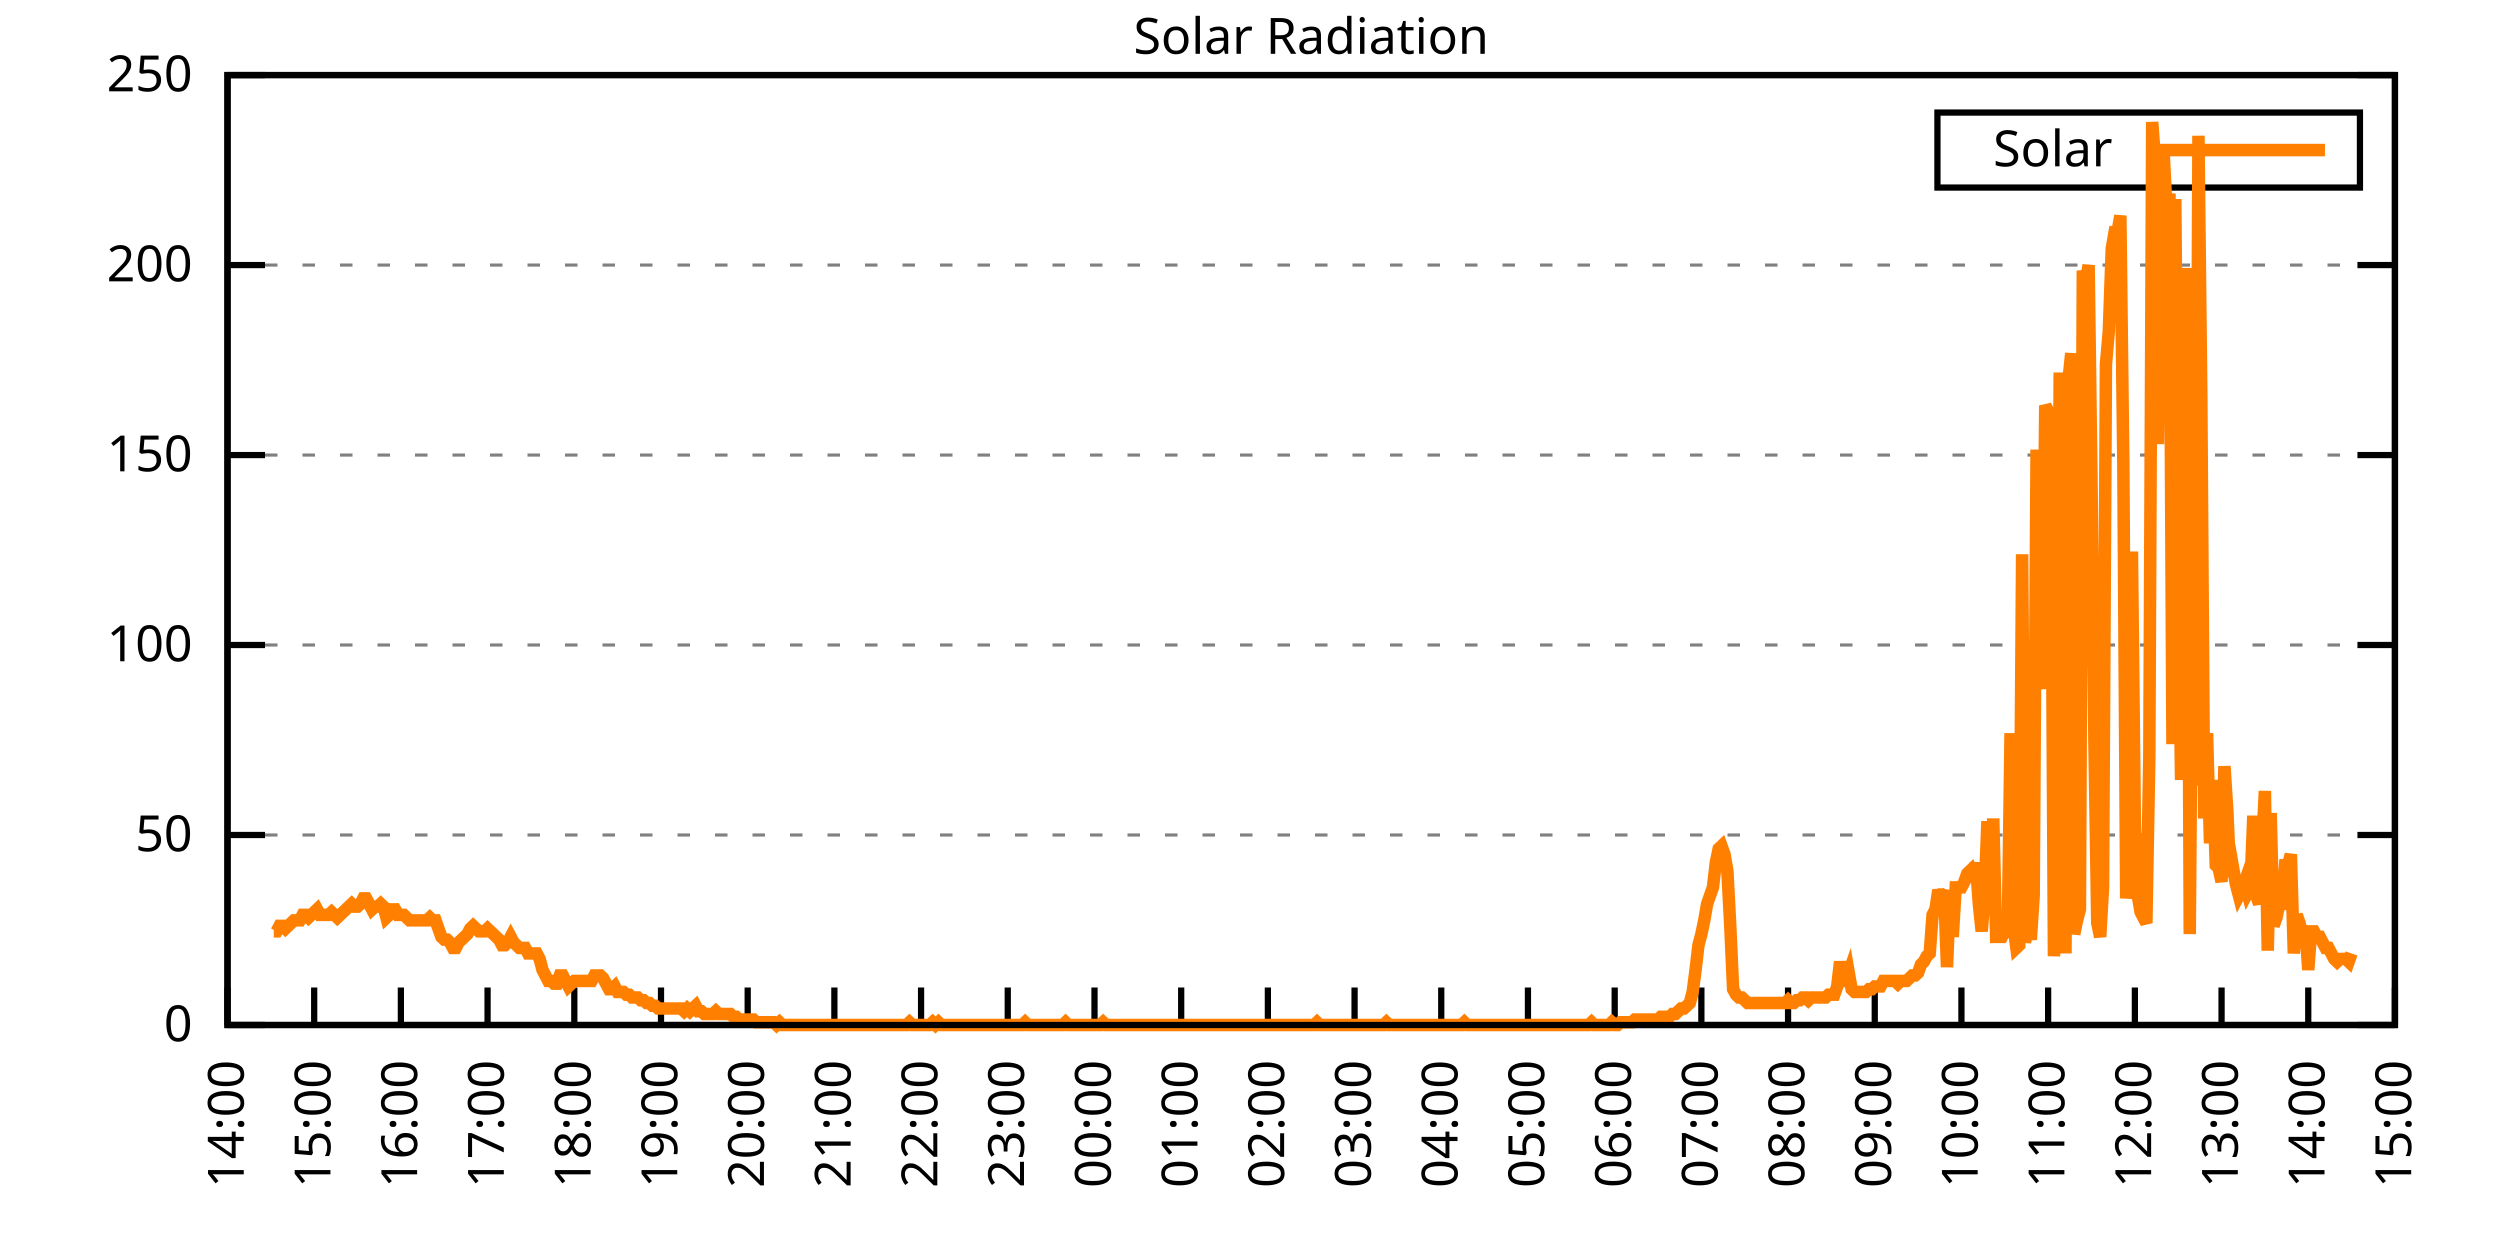
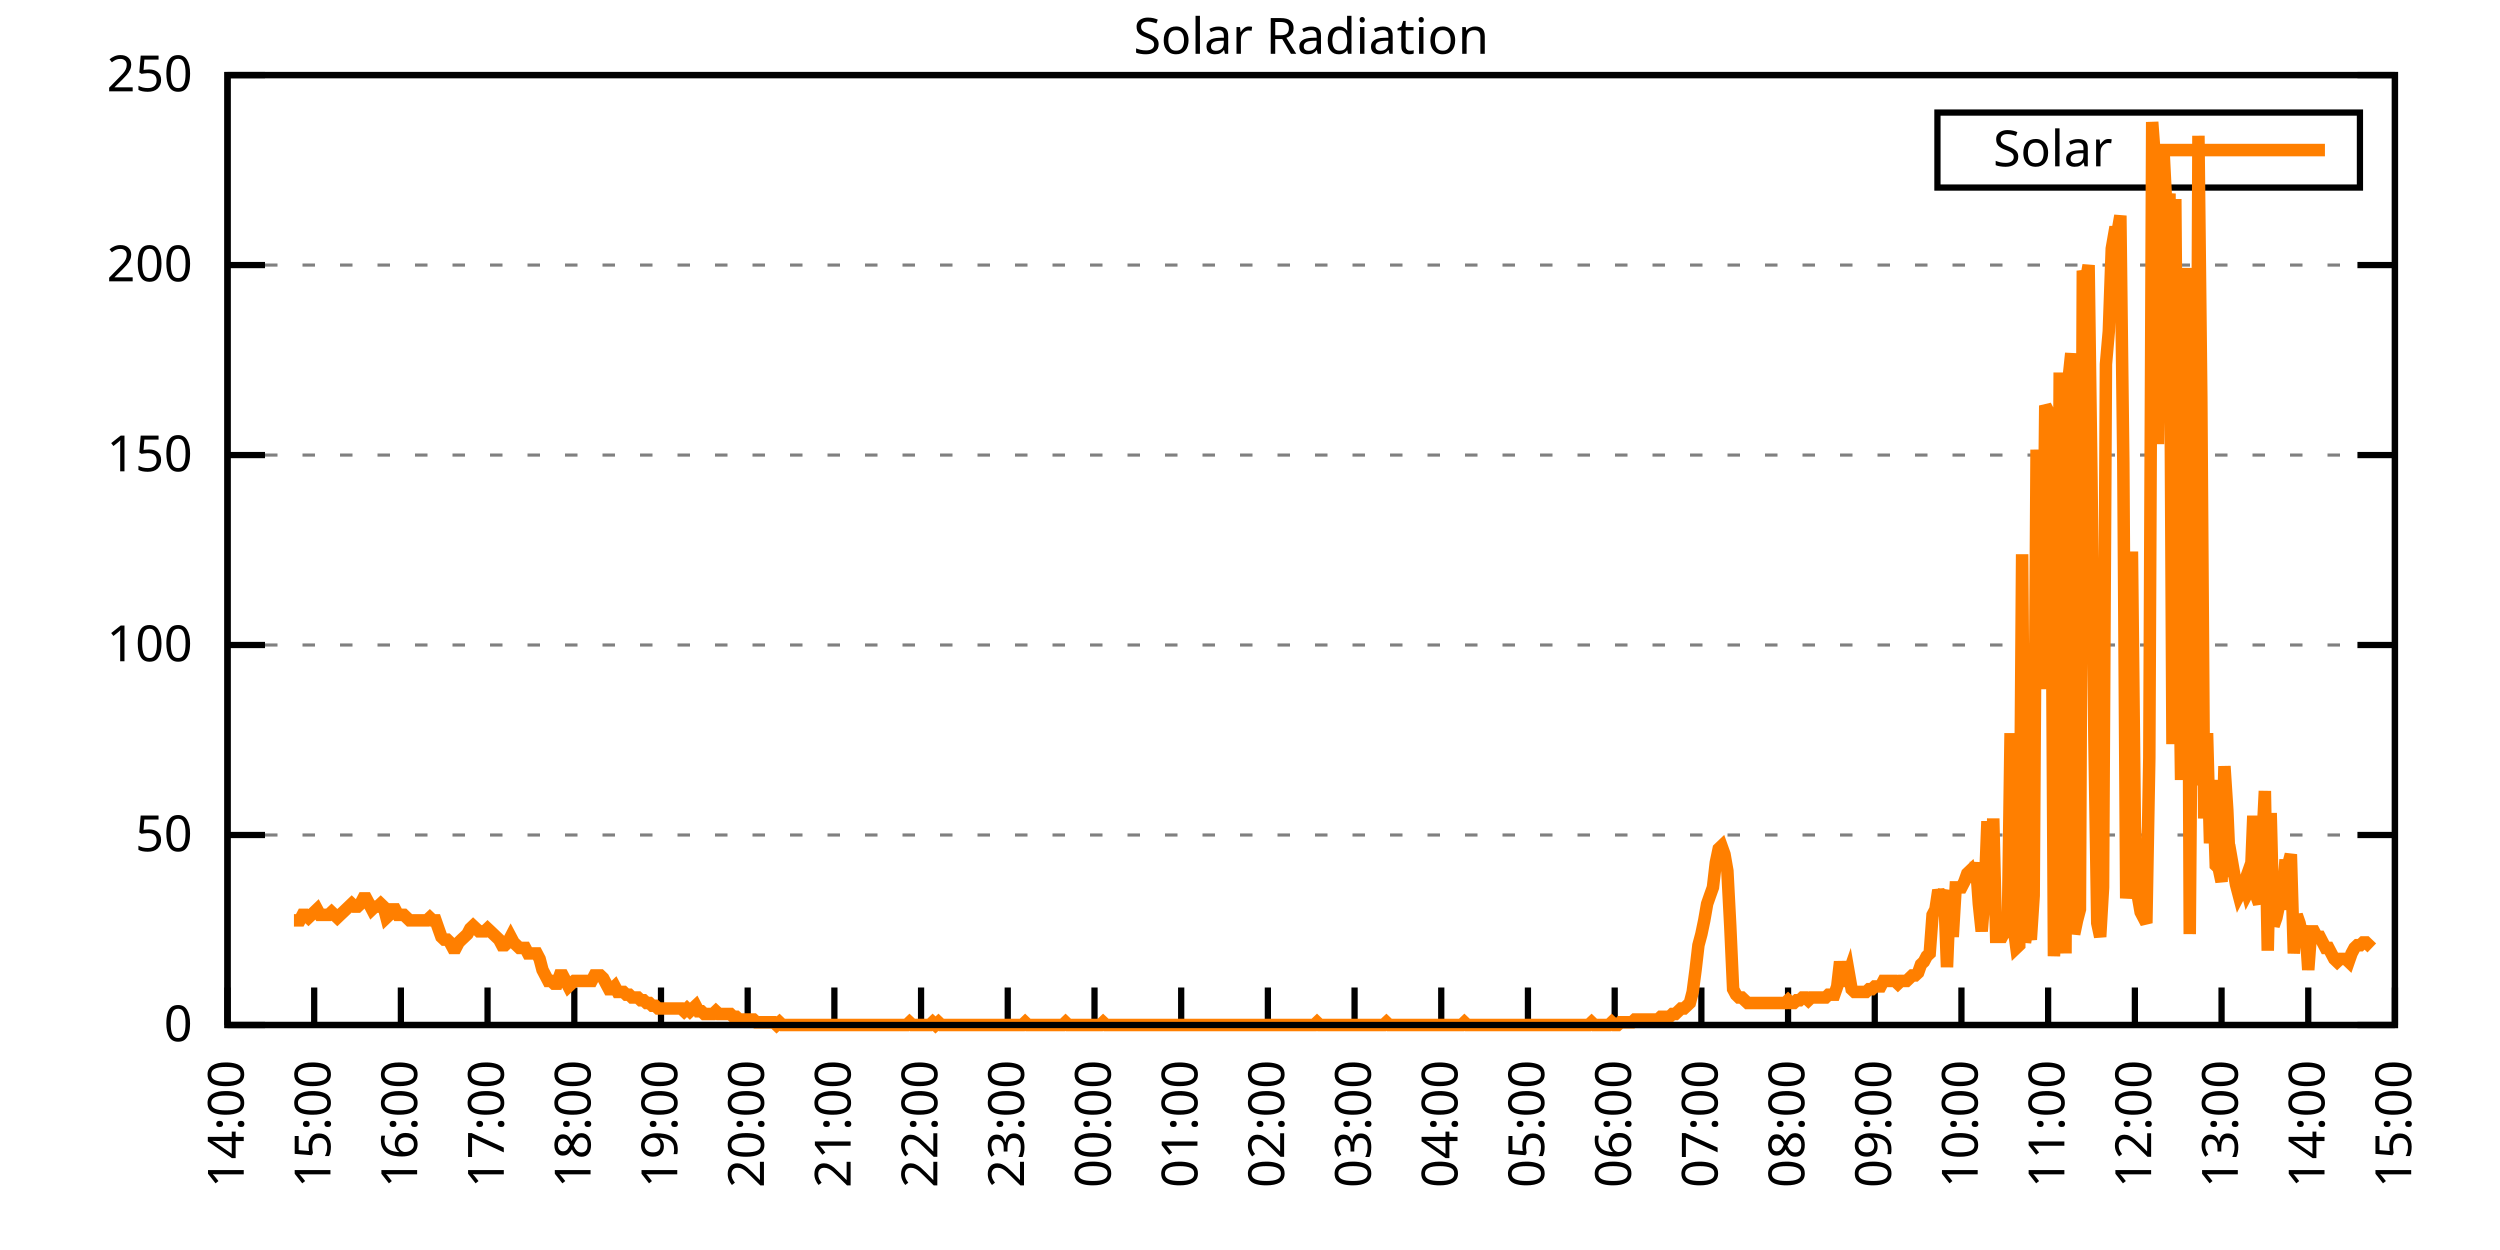
<svg xmlns="http://www.w3.org/2000/svg" xmlns:xlink="http://www.w3.org/1999/xlink" width="400" height="200" viewBox="0 0 400 200">
  <g id="gnuplot_canvas">
    <rect x="0" y="0" width="400" height="200" fill="none" />
    <defs>
      <circle id="gpDot" r="0.5" stroke-width="0.5" stroke="currentColor" />
      <path id="gpPt0" stroke-width="0.333" stroke="currentColor" d="M-1,0 h2 M0,-1 v2" />
      <path id="gpPt1" stroke-width="0.333" stroke="currentColor" d="M-1,-1 L1,1 M1,-1 L-1,1" />
      <path id="gpPt2" stroke-width="0.333" stroke="currentColor" d="M-1,0 L1,0 M0,-1 L0,1 M-1,-1 L1,1 M-1,1 L1,-1" />
      <rect id="gpPt3" stroke-width="0.333" stroke="currentColor" x="-1" y="-1" width="2" height="2" />
      <rect id="gpPt4" stroke-width="0.333" stroke="currentColor" fill="currentColor" x="-1" y="-1" width="2" height="2" />
      <circle id="gpPt5" stroke-width="0.333" stroke="currentColor" cx="0" cy="0" r="1" />
      <use xlink:href="#gpPt5" id="gpPt6" fill="currentColor" stroke="none" />
      <path id="gpPt7" stroke-width="0.333" stroke="currentColor" d="M0,-1.33 L-1.33,0.67 L1.33,0.67 z" />
      <use xlink:href="#gpPt7" id="gpPt8" fill="currentColor" stroke="none" />
      <use xlink:href="#gpPt7" id="gpPt9" stroke="currentColor" transform="rotate(180)" />
      <use xlink:href="#gpPt9" id="gpPt10" fill="currentColor" stroke="none" />
      <use xlink:href="#gpPt3" id="gpPt11" stroke="currentColor" transform="rotate(45)" />
      <use xlink:href="#gpPt11" id="gpPt12" fill="currentColor" stroke="none" />
      <path id="gpPt13" stroke-width="0.333" stroke="currentColor" d="M0,1.330 L1.265,0.411 L0.782,-1.067 L-0.782,-1.076 L-1.265,0.411 z" />
      <use xlink:href="#gpPt13" id="gpPt14" fill="currentColor" stroke="none" />
      <filter id="textbox" filterUnits="objectBoundingBox" x="0" y="0" height="1" width="1">
        <feFlood flood-color="white" flood-opacity="1" result="bgnd" />
        <feComposite in="SourceGraphic" in2="bgnd" operator="atop" />
      </filter>
      <filter id="greybox" filterUnits="objectBoundingBox" x="0" y="0" height="1" width="1">
        <feFlood flood-color="lightgrey" flood-opacity="1" result="grey" />
        <feComposite in="SourceGraphic" in2="grey" operator="atop" />
      </filter>
    </defs>
    <g fill="none" color="white" stroke="currentColor" stroke-width="1.00" stroke-linecap="butt" stroke-linejoin="miter">
</g>
    <g fill="none" color="black" stroke="currentColor" stroke-width="1.00" stroke-linecap="butt" stroke-linejoin="miter">
      <g stroke="none" shape-rendering="crispEdges">
        <polygon fill="rgb(255, 255, 255)" points="36.40,164.00 383.18,164.00 383.18,12.02 36.40,12.02 " />
      </g>
    </g>
    <g fill="none" color="black" stroke="currentColor" stroke-width="1.00" stroke-linecap="butt" stroke-linejoin="miter">
</g>
    <g fill="none" color="black" stroke="black" stroke-width="0.50" stroke-linecap="butt" stroke-linejoin="miter">
</g>
    <g fill="none" color="gray" stroke="currentColor" stroke-width="0.50" stroke-linecap="butt" stroke-linejoin="miter">
      <path stroke="gray" stroke-dasharray="2,4" class="gridline" d="M36.40,164.00 L383.19,164.00  " />
    </g>
    <g fill="none" color="gray" stroke="gray" stroke-width="1.00" stroke-linecap="butt" stroke-linejoin="miter">
</g>
    <g fill="none" color="black" stroke="currentColor" stroke-width="1.00" stroke-linecap="butt" stroke-linejoin="miter">
      <path stroke="black" d="M36.40,164.00 L42.40,164.00 M383.19,164.00 L377.19,164.00  " />
      <g transform="translate(30.80,166.60)" stroke="none" fill="black" font-family="Sans" font-size="8.00" text-anchor="end">
        <text>
          <tspan font-family="Sans"> 0</tspan>
        </text>
      </g>
    </g>
    <g fill="none" color="black" stroke="currentColor" stroke-width="1.00" stroke-linecap="butt" stroke-linejoin="miter">
</g>
    <g fill="none" color="black" stroke="black" stroke-width="0.50" stroke-linecap="butt" stroke-linejoin="miter">
</g>
    <g fill="none" color="gray" stroke="currentColor" stroke-width="0.50" stroke-linecap="butt" stroke-linejoin="miter">
      <path stroke="gray" stroke-dasharray="2,4" class="gridline" d="M36.40,133.60 L383.19,133.60  " />
    </g>
    <g fill="none" color="gray" stroke="gray" stroke-width="1.00" stroke-linecap="butt" stroke-linejoin="miter">
</g>
    <g fill="none" color="black" stroke="currentColor" stroke-width="1.00" stroke-linecap="butt" stroke-linejoin="miter">
      <path stroke="black" d="M36.40,133.60 L42.40,133.60 M383.19,133.60 L377.19,133.60  " />
      <g transform="translate(30.80,136.20)" stroke="none" fill="black" font-family="Sans" font-size="8.00" text-anchor="end">
        <text>
          <tspan font-family="Sans"> 50</tspan>
        </text>
      </g>
    </g>
    <g fill="none" color="black" stroke="currentColor" stroke-width="1.00" stroke-linecap="butt" stroke-linejoin="miter">
</g>
    <g fill="none" color="black" stroke="black" stroke-width="0.50" stroke-linecap="butt" stroke-linejoin="miter">
</g>
    <g fill="none" color="gray" stroke="currentColor" stroke-width="0.50" stroke-linecap="butt" stroke-linejoin="miter">
      <path stroke="gray" stroke-dasharray="2,4" class="gridline" d="M36.40,103.20 L383.19,103.20  " />
    </g>
    <g fill="none" color="gray" stroke="gray" stroke-width="1.00" stroke-linecap="butt" stroke-linejoin="miter">
</g>
    <g fill="none" color="black" stroke="currentColor" stroke-width="1.00" stroke-linecap="butt" stroke-linejoin="miter">
      <path stroke="black" d="M36.40,103.20 L42.40,103.20 M383.19,103.20 L377.19,103.20  " />
      <g transform="translate(30.80,105.80)" stroke="none" fill="black" font-family="Sans" font-size="8.00" text-anchor="end">
        <text>
          <tspan font-family="Sans"> 100</tspan>
        </text>
      </g>
    </g>
    <g fill="none" color="black" stroke="currentColor" stroke-width="1.00" stroke-linecap="butt" stroke-linejoin="miter">
</g>
    <g fill="none" color="black" stroke="black" stroke-width="0.50" stroke-linecap="butt" stroke-linejoin="miter">
</g>
    <g fill="none" color="gray" stroke="currentColor" stroke-width="0.50" stroke-linecap="butt" stroke-linejoin="miter">
      <path stroke="gray" stroke-dasharray="2,4" class="gridline" d="M36.40,72.81 L383.19,72.81  " />
    </g>
    <g fill="none" color="gray" stroke="gray" stroke-width="1.00" stroke-linecap="butt" stroke-linejoin="miter">
</g>
    <g fill="none" color="black" stroke="currentColor" stroke-width="1.00" stroke-linecap="butt" stroke-linejoin="miter">
      <path stroke="black" d="M36.40,72.81 L42.40,72.81 M383.19,72.81 L377.19,72.81  " />
      <g transform="translate(30.80,75.41)" stroke="none" fill="black" font-family="Sans" font-size="8.00" text-anchor="end">
        <text>
          <tspan font-family="Sans"> 150</tspan>
        </text>
      </g>
    </g>
    <g fill="none" color="black" stroke="currentColor" stroke-width="1.00" stroke-linecap="butt" stroke-linejoin="miter">
</g>
    <g fill="none" color="black" stroke="black" stroke-width="0.50" stroke-linecap="butt" stroke-linejoin="miter">
</g>
    <g fill="none" color="gray" stroke="currentColor" stroke-width="0.50" stroke-linecap="butt" stroke-linejoin="miter">
      <path stroke="gray" stroke-dasharray="2,4" class="gridline" d="M36.40,42.41 L383.19,42.41  " />
    </g>
    <g fill="none" color="gray" stroke="gray" stroke-width="1.00" stroke-linecap="butt" stroke-linejoin="miter">
</g>
    <g fill="none" color="black" stroke="currentColor" stroke-width="1.00" stroke-linecap="butt" stroke-linejoin="miter">
      <path stroke="black" d="M36.40,42.41 L42.40,42.41 M383.19,42.41 L377.19,42.41  " />
      <g transform="translate(30.80,45.01)" stroke="none" fill="black" font-family="Sans" font-size="8.00" text-anchor="end">
        <text>
          <tspan font-family="Sans"> 200</tspan>
        </text>
      </g>
    </g>
    <g fill="none" color="black" stroke="currentColor" stroke-width="1.00" stroke-linecap="butt" stroke-linejoin="miter">
</g>
    <g fill="none" color="black" stroke="black" stroke-width="0.50" stroke-linecap="butt" stroke-linejoin="miter">
</g>
    <g fill="none" color="gray" stroke="currentColor" stroke-width="0.50" stroke-linecap="butt" stroke-linejoin="miter">
      <path stroke="gray" stroke-dasharray="2,4" class="gridline" d="M36.40,12.01 L383.19,12.01  " />
    </g>
    <g fill="none" color="gray" stroke="gray" stroke-width="1.00" stroke-linecap="butt" stroke-linejoin="miter">
</g>
    <g fill="none" color="black" stroke="currentColor" stroke-width="1.00" stroke-linecap="butt" stroke-linejoin="miter">
      <path stroke="black" d="M36.40,12.01 L42.40,12.01 M383.19,12.01 L377.19,12.01  " />
      <g transform="translate(30.80,14.61)" stroke="none" fill="black" font-family="Sans" font-size="8.00" text-anchor="end">
        <text>
          <tspan font-family="Sans"> 250</tspan>
        </text>
      </g>
    </g>
    <g fill="none" color="black" stroke="currentColor" stroke-width="1.00" stroke-linecap="butt" stroke-linejoin="miter">
      <path stroke="black" d="M36.40,164.00 L36.40,158.00  " />
      <g transform="translate(39.00,169.60) rotate(270.00)" stroke="none" fill="black" font-family="Sans" font-size="8.00" text-anchor="end">
        <text>
          <tspan font-family="Sans">14:00</tspan>
        </text>
      </g>
    </g>
    <g fill="none" color="black" stroke="currentColor" stroke-width="1.00" stroke-linecap="butt" stroke-linejoin="miter">
      <path stroke="black" d="M50.27,164.00 L50.27,158.00  " />
      <g transform="translate(52.87,169.60) rotate(270.00)" stroke="none" fill="black" font-family="Sans" font-size="8.00" text-anchor="end">
        <text>
          <tspan font-family="Sans">15:00</tspan>
        </text>
      </g>
    </g>
    <g fill="none" color="black" stroke="currentColor" stroke-width="1.00" stroke-linecap="butt" stroke-linejoin="miter">
      <path stroke="black" d="M64.14,164.00 L64.14,158.00  " />
      <g transform="translate(66.74,169.60) rotate(270.00)" stroke="none" fill="black" font-family="Sans" font-size="8.00" text-anchor="end">
        <text>
          <tspan font-family="Sans">16:00</tspan>
        </text>
      </g>
    </g>
    <g fill="none" color="black" stroke="currentColor" stroke-width="1.00" stroke-linecap="butt" stroke-linejoin="miter">
      <path stroke="black" d="M78.01,164.00 L78.01,158.00  " />
      <g transform="translate(80.61,169.60) rotate(270.00)" stroke="none" fill="black" font-family="Sans" font-size="8.00" text-anchor="end">
        <text>
          <tspan font-family="Sans">17:00</tspan>
        </text>
      </g>
    </g>
    <g fill="none" color="black" stroke="currentColor" stroke-width="1.00" stroke-linecap="butt" stroke-linejoin="miter">
      <path stroke="black" d="M91.89,164.00 L91.89,158.00  " />
      <g transform="translate(94.49,169.60) rotate(270.00)" stroke="none" fill="black" font-family="Sans" font-size="8.00" text-anchor="end">
        <text>
          <tspan font-family="Sans">18:00</tspan>
        </text>
      </g>
    </g>
    <g fill="none" color="black" stroke="currentColor" stroke-width="1.00" stroke-linecap="butt" stroke-linejoin="miter">
      <path stroke="black" d="M105.76,164.00 L105.76,158.00  " />
      <g transform="translate(108.36,169.60) rotate(270.00)" stroke="none" fill="black" font-family="Sans" font-size="8.00" text-anchor="end">
        <text>
          <tspan font-family="Sans">19:00</tspan>
        </text>
      </g>
    </g>
    <g fill="none" color="black" stroke="currentColor" stroke-width="1.00" stroke-linecap="butt" stroke-linejoin="miter">
      <path stroke="black" d="M119.63,164.00 L119.63,158.00  " />
      <g transform="translate(122.23,169.60) rotate(270.00)" stroke="none" fill="black" font-family="Sans" font-size="8.00" text-anchor="end">
        <text>
          <tspan font-family="Sans">20:00</tspan>
        </text>
      </g>
    </g>
    <g fill="none" color="black" stroke="currentColor" stroke-width="1.00" stroke-linecap="butt" stroke-linejoin="miter">
      <path stroke="black" d="M133.50,164.00 L133.50,158.00  " />
      <g transform="translate(136.10,169.60) rotate(270.00)" stroke="none" fill="black" font-family="Sans" font-size="8.00" text-anchor="end">
        <text>
          <tspan font-family="Sans">21:00</tspan>
        </text>
      </g>
    </g>
    <g fill="none" color="black" stroke="currentColor" stroke-width="1.00" stroke-linecap="butt" stroke-linejoin="miter">
      <path stroke="black" d="M147.37,164.00 L147.37,158.00  " />
      <g transform="translate(149.97,169.60) rotate(270.00)" stroke="none" fill="black" font-family="Sans" font-size="8.00" text-anchor="end">
        <text>
          <tspan font-family="Sans">22:00</tspan>
        </text>
      </g>
    </g>
    <g fill="none" color="black" stroke="currentColor" stroke-width="1.00" stroke-linecap="butt" stroke-linejoin="miter">
      <path stroke="black" d="M161.24,164.00 L161.24,158.00  " />
      <g transform="translate(163.84,169.60) rotate(270.00)" stroke="none" fill="black" font-family="Sans" font-size="8.00" text-anchor="end">
        <text>
          <tspan font-family="Sans">23:00</tspan>
        </text>
      </g>
    </g>
    <g fill="none" color="black" stroke="currentColor" stroke-width="1.00" stroke-linecap="butt" stroke-linejoin="miter">
      <path stroke="black" d="M175.12,164.00 L175.12,158.00  " />
      <g transform="translate(177.72,169.60) rotate(270.00)" stroke="none" fill="black" font-family="Sans" font-size="8.00" text-anchor="end">
        <text>
          <tspan font-family="Sans">00:00</tspan>
        </text>
      </g>
    </g>
    <g fill="none" color="black" stroke="currentColor" stroke-width="1.00" stroke-linecap="butt" stroke-linejoin="miter">
      <path stroke="black" d="M188.99,164.00 L188.99,158.00  " />
      <g transform="translate(191.59,169.60) rotate(270.00)" stroke="none" fill="black" font-family="Sans" font-size="8.00" text-anchor="end">
        <text>
          <tspan font-family="Sans">01:00</tspan>
        </text>
      </g>
    </g>
    <g fill="none" color="black" stroke="currentColor" stroke-width="1.00" stroke-linecap="butt" stroke-linejoin="miter">
      <path stroke="black" d="M202.86,164.00 L202.86,158.00  " />
      <g transform="translate(205.46,169.60) rotate(270.00)" stroke="none" fill="black" font-family="Sans" font-size="8.00" text-anchor="end">
        <text>
          <tspan font-family="Sans">02:00</tspan>
        </text>
      </g>
    </g>
    <g fill="none" color="black" stroke="currentColor" stroke-width="1.00" stroke-linecap="butt" stroke-linejoin="miter">
      <path stroke="black" d="M216.73,164.00 L216.73,158.00  " />
      <g transform="translate(219.33,169.60) rotate(270.00)" stroke="none" fill="black" font-family="Sans" font-size="8.00" text-anchor="end">
        <text>
          <tspan font-family="Sans">03:00</tspan>
        </text>
      </g>
    </g>
    <g fill="none" color="black" stroke="currentColor" stroke-width="1.00" stroke-linecap="butt" stroke-linejoin="miter">
      <path stroke="black" d="M230.60,164.00 L230.60,158.00  " />
      <g transform="translate(233.20,169.60) rotate(270.00)" stroke="none" fill="black" font-family="Sans" font-size="8.00" text-anchor="end">
        <text>
          <tspan font-family="Sans">04:00</tspan>
        </text>
      </g>
    </g>
    <g fill="none" color="black" stroke="currentColor" stroke-width="1.00" stroke-linecap="butt" stroke-linejoin="miter">
      <path stroke="black" d="M244.47,164.00 L244.47,158.00  " />
      <g transform="translate(247.07,169.60) rotate(270.00)" stroke="none" fill="black" font-family="Sans" font-size="8.00" text-anchor="end">
        <text>
          <tspan font-family="Sans">05:00</tspan>
        </text>
      </g>
    </g>
    <g fill="none" color="black" stroke="currentColor" stroke-width="1.00" stroke-linecap="butt" stroke-linejoin="miter">
      <path stroke="black" d="M258.35,164.00 L258.35,158.00  " />
      <g transform="translate(260.95,169.60) rotate(270.00)" stroke="none" fill="black" font-family="Sans" font-size="8.00" text-anchor="end">
        <text>
          <tspan font-family="Sans">06:00</tspan>
        </text>
      </g>
    </g>
    <g fill="none" color="black" stroke="currentColor" stroke-width="1.00" stroke-linecap="butt" stroke-linejoin="miter">
      <path stroke="black" d="M272.22,164.00 L272.22,158.00  " />
      <g transform="translate(274.82,169.60) rotate(270.00)" stroke="none" fill="black" font-family="Sans" font-size="8.00" text-anchor="end">
        <text>
          <tspan font-family="Sans">07:00</tspan>
        </text>
      </g>
    </g>
    <g fill="none" color="black" stroke="currentColor" stroke-width="1.00" stroke-linecap="butt" stroke-linejoin="miter">
      <path stroke="black" d="M286.09,164.00 L286.09,158.00  " />
      <g transform="translate(288.69,169.60) rotate(270.00)" stroke="none" fill="black" font-family="Sans" font-size="8.00" text-anchor="end">
        <text>
          <tspan font-family="Sans">08:00</tspan>
        </text>
      </g>
    </g>
    <g fill="none" color="black" stroke="currentColor" stroke-width="1.00" stroke-linecap="butt" stroke-linejoin="miter">
      <path stroke="black" d="M299.96,164.00 L299.96,158.00  " />
      <g transform="translate(302.56,169.60) rotate(270.00)" stroke="none" fill="black" font-family="Sans" font-size="8.00" text-anchor="end">
        <text>
          <tspan font-family="Sans">09:00</tspan>
        </text>
      </g>
    </g>
    <g fill="none" color="black" stroke="currentColor" stroke-width="1.00" stroke-linecap="butt" stroke-linejoin="miter">
      <path stroke="black" d="M313.83,164.00 L313.83,158.00  " />
      <g transform="translate(316.43,169.60) rotate(270.00)" stroke="none" fill="black" font-family="Sans" font-size="8.00" text-anchor="end">
        <text>
          <tspan font-family="Sans">10:00</tspan>
        </text>
      </g>
    </g>
    <g fill="none" color="black" stroke="currentColor" stroke-width="1.00" stroke-linecap="butt" stroke-linejoin="miter">
      <path stroke="black" d="M327.70,164.00 L327.70,158.00  " />
      <g transform="translate(330.30,169.60) rotate(270.00)" stroke="none" fill="black" font-family="Sans" font-size="8.00" text-anchor="end">
        <text>
          <tspan font-family="Sans">11:00</tspan>
        </text>
      </g>
    </g>
    <g fill="none" color="black" stroke="currentColor" stroke-width="1.00" stroke-linecap="butt" stroke-linejoin="miter">
      <path stroke="black" d="M341.58,164.00 L341.58,158.00  " />
      <g transform="translate(344.18,169.60) rotate(270.00)" stroke="none" fill="black" font-family="Sans" font-size="8.00" text-anchor="end">
        <text>
          <tspan font-family="Sans">12:00</tspan>
        </text>
      </g>
    </g>
    <g fill="none" color="black" stroke="currentColor" stroke-width="1.00" stroke-linecap="butt" stroke-linejoin="miter">
      <path stroke="black" d="M355.45,164.00 L355.45,158.00  " />
      <g transform="translate(358.05,169.60) rotate(270.00)" stroke="none" fill="black" font-family="Sans" font-size="8.00" text-anchor="end">
        <text>
          <tspan font-family="Sans">13:00</tspan>
        </text>
      </g>
    </g>
    <g fill="none" color="black" stroke="currentColor" stroke-width="1.00" stroke-linecap="butt" stroke-linejoin="miter">
      <path stroke="black" d="M369.32,164.00 L369.32,158.00  " />
      <g transform="translate(371.92,169.60) rotate(270.00)" stroke="none" fill="black" font-family="Sans" font-size="8.00" text-anchor="end">
        <text>
          <tspan font-family="Sans">14:00</tspan>
        </text>
      </g>
    </g>
    <g fill="none" color="black" stroke="currentColor" stroke-width="1.00" stroke-linecap="butt" stroke-linejoin="miter">
      <path stroke="black" d="M383.19,164.00 L383.19,158.00  " />
      <g transform="translate(385.79,169.60) rotate(270.00)" stroke="none" fill="black" font-family="Sans" font-size="8.00" text-anchor="end">
        <text>
          <tspan font-family="Sans">15:00</tspan>
        </text>
      </g>
    </g>
    <g fill="none" color="black" stroke="currentColor" stroke-width="1.00" stroke-linecap="butt" stroke-linejoin="miter">
</g>
    <g fill="none" color="black" stroke="currentColor" stroke-width="1.00" stroke-linecap="butt" stroke-linejoin="miter">
      <path stroke="black" d="M36.40,12.01 L36.40,164.00 L383.19,164.00 L383.19,12.01 L36.40,12.01 Z  " />
    </g>
    <g fill="none" color="black" stroke="currentColor" stroke-width="1.00" stroke-linecap="butt" stroke-linejoin="miter">
</g>
    <g fill="none" color="black" stroke="currentColor" stroke-width="1.00" stroke-linecap="butt" stroke-linejoin="miter">
      <path stroke="black" d="M309.99,30.01 L309.99,18.01 L377.59,18.01 L377.59,30.01 L309.99,30.01 Z  " />
    </g>
    <g id="Solar_Radiation_plot_1">
      <g fill="none" color="white" stroke="black" stroke-width="2.00" stroke-linecap="butt" stroke-linejoin="miter">
</g>
      <g fill="none" color="black" stroke="currentColor" stroke-width="2.00" stroke-linecap="butt" stroke-linejoin="miter">
        <g transform="translate(337.99,26.61)" stroke="none" fill="black" font-family="Sans" font-size="8.00" text-anchor="end">
          <text>
            <tspan font-family="Sans">Solar</tspan>
          </text>
        </g>
      </g>
      <g fill="none" color="black" stroke="currentColor" stroke-width="2.00" stroke-linecap="butt" stroke-linejoin="miter">
-         <path stroke="rgb(255, 127,   0)" d="M343.59,24.01 L371.99,24.01 M43.80,149.02 L44.26,149.02 L44.72,148.14 L45.19,148.14 L45.65,148.58 L46.11,148.14   L46.57,147.70 L47.03,147.26 L47.50,147.26 L47.96,147.26 L48.42,146.38 L48.88,146.38 L49.35,146.82 L49.81,146.38   L50.27,145.94 L50.73,145.50 L51.20,146.38 L51.66,146.38 L52.12,146.38 L52.58,146.38 L53.05,145.94 L53.51,146.38   L53.97,146.82 L54.43,146.38 L54.90,145.94 L55.36,145.50 L55.82,145.06 L56.28,144.62 L56.75,145.06 L57.21,145.06   L57.67,144.62 L58.13,143.74 L58.59,143.74 L59.06,144.62 L59.52,145.50 L59.98,145.06 L60.44,145.06 L60.91,144.62   L61.37,145.06 L61.83,146.82 L62.29,146.38 L62.76,145.50 L63.22,145.50 L63.68,146.38 L64.14,146.38 L64.61,146.38   L65.07,146.82 L65.53,147.26 L65.99,147.26 L66.46,147.26 L66.92,147.26 L67.38,147.26 L67.84,147.26 L68.30,147.26   L68.77,146.82 L69.23,147.26 L69.69,147.26 L70.15,148.58 L70.62,149.90 L71.08,150.34 L71.54,150.34 L72.00,150.79   L72.47,151.67 L72.93,151.67 L73.39,150.79 L73.85,150.34 L74.32,149.90 L74.78,149.46 L75.24,148.58 L75.70,148.14   L76.17,148.58 L76.63,149.02 L77.09,149.02 L77.55,149.02 L78.01,148.58 L78.48,149.02 L78.94,149.46 L79.40,149.90   L79.86,150.34 L80.33,151.23 L80.79,151.23 L81.25,150.79 L81.71,149.90 L82.18,150.79 L82.64,151.23 L83.10,151.67   L83.56,151.67 L84.03,151.67 L84.49,152.55 L84.95,152.55 L85.41,152.55 L85.88,152.55 L86.34,153.43 L86.80,155.19   L87.26,156.07 L87.72,156.95 L88.19,156.95 L88.65,157.39 L89.11,157.39 L89.57,156.07 L90.04,156.07 L90.50,156.95   L90.96,157.83 L91.42,157.39 L91.89,156.95 L92.35,156.95 L92.81,156.95 L93.27,156.95 L93.74,156.95 L94.20,156.95   L94.66,156.95 L95.12,156.07 L95.59,156.07 L96.05,156.07 L96.51,156.51 L96.97,157.39 L97.44,158.27 L97.90,158.27   L98.36,157.83 L98.82,158.71 L99.28,158.71 L99.75,158.71 L100.21,159.15 L100.67,159.15 L101.13,159.60 L101.60,159.60   L102.06,159.60 L102.52,160.04 L102.98,160.04 L103.45,160.48 L103.91,160.48 L104.37,160.92 L104.83,160.92 L105.30,161.36   L105.76,161.36 L106.22,161.36 L106.68,161.36 L107.15,161.36 L107.61,161.36 L108.07,161.36 L108.53,161.36 L108.99,161.36   L109.46,161.80 L109.92,161.36 L110.38,161.80 L110.84,161.36 L111.31,160.92 L111.77,161.80 L112.23,161.80 L112.69,162.24   L113.16,162.24 L113.62,162.24 L114.08,162.24 L114.54,161.80 L115.01,162.24 L115.47,162.24 L115.93,162.24 L116.39,162.24   L116.86,162.24 L117.32,162.68 L117.78,162.68 L118.24,163.12 L118.70,163.12 L119.17,163.12 L119.63,163.12 L120.09,163.12   L120.55,163.12 L121.02,163.56 L121.48,163.56 L121.94,163.56 L122.40,163.56 L122.87,163.56 L123.33,163.56 L123.79,163.56   L124.25,164.00 L124.72,163.56 L125.18,164.00 L125.64,164.00 L126.10,164.00 L126.57,164.00 L127.03,164.00 L127.49,164.00   L127.95,164.00 L128.41,164.00 L128.88,164.00 L129.34,164.00 L129.80,164.00 L130.26,164.00 L130.73,164.00 L131.19,164.00   L131.65,164.00 L132.11,164.00 L132.58,164.00 L133.04,164.00 L133.50,164.00 L133.96,164.00 L134.43,164.00 L134.89,164.00   L135.35,164.00 L135.81,164.00 L136.28,164.00 L136.74,164.00 L137.20,164.00 L137.66,164.00 L138.13,164.00 L138.59,164.00   L139.05,164.00 L139.51,164.00 L139.97,164.00 L140.44,164.00 L140.90,164.00 L141.36,164.00 L141.82,164.00 L142.29,164.00   L142.75,164.00 L143.21,164.00 L143.67,164.00 L144.14,164.00 L144.60,164.00 L145.06,164.00 L145.52,163.56 L145.99,164.00   L146.45,164.00 L146.91,164.00 L147.37,164.00 L147.84,164.00 L148.30,164.00 L148.76,164.00 L149.22,163.56 L149.68,164.00   L150.15,163.56 L150.61,164.00 L151.07,164.00 L151.53,164.00 L152.00,164.00 L152.46,164.00 L152.92,164.00 L153.38,164.00   L153.85,164.00 L154.31,164.00 L154.77,164.00 L155.23,164.00 L155.70,164.00 L156.16,164.00 L156.62,164.00 L157.08,164.00   L157.55,164.00 L158.01,164.00 L158.47,164.00 L158.93,164.00 L159.39,164.00 L159.86,164.00 L160.32,164.00 L160.78,164.00   L161.24,164.00 L161.71,164.00 L162.17,164.00 L162.63,164.00 L163.09,164.00 L163.56,164.00 L164.02,163.56 L164.48,164.00   L164.94,164.00 L165.41,164.00 L165.87,164.00 L166.33,164.00 L166.79,164.00 L167.26,164.00 L167.72,164.00 L168.18,164.00   L168.64,164.00 L169.10,164.00 L169.57,164.00 L170.03,164.00 L170.49,163.56 L170.95,164.00 L171.42,164.00 L171.88,164.00   L172.34,164.00 L172.80,164.00 L173.27,164.00 L173.73,164.00 L174.19,164.00 L174.65,164.00 L175.12,164.00 L175.58,164.00   L176.04,164.00 L176.50,163.56 L176.97,164.00 L177.43,164.00 L177.89,164.00 L178.35,164.00 L178.82,164.00 L179.28,164.00   L179.74,164.00 L180.20,164.00 L180.66,164.00 L181.13,164.00 L181.59,164.00 L182.05,164.00 L182.51,164.00 L182.98,164.00   L183.44,164.00 L183.90,164.00 L184.36,164.00 L184.83,164.00 L185.29,164.00 L185.75,164.00 L186.21,164.00 L186.68,164.00   L187.14,164.00 L187.60,164.00 L188.06,164.00 L188.53,164.00 L188.99,164.00 L189.45,164.00 L189.91,164.00 L190.37,164.00   L190.84,164.00 L191.30,164.00 L191.76,164.00 L192.22,164.00 L192.69,164.00 L193.15,164.00 L193.61,164.00 L194.07,164.00   L194.54,164.00 L195.00,164.00 L195.46,164.00 L195.92,164.00 L196.39,164.00 L196.85,164.00 L197.31,164.00 L197.77,164.00   L198.24,164.00 L198.70,164.00 L199.16,164.00 L199.62,164.00 L200.08,164.00 L200.55,164.00 L201.01,164.00 L201.47,164.00   L201.93,164.00 L202.40,164.00 L202.86,164.00 L203.32,164.00 L203.78,164.00 L204.25,164.00 L204.71,164.00 L205.17,164.00   L205.63,164.00 L206.10,164.00 L206.56,164.00 L207.02,164.00 L207.48,164.00 L207.95,164.00 L208.41,164.00 L208.87,164.00   L209.33,164.00 L209.80,164.00 L210.26,164.00 L210.72,163.56 L211.18,164.00 L211.64,164.00 L212.11,164.00 L212.57,164.00   L213.03,164.00 L213.49,164.00 L213.96,164.00 L214.42,164.00 L214.88,164.00 L215.34,164.00 L215.81,164.00 L216.27,164.00   L216.73,164.00 L217.19,164.00 L217.66,164.00 L218.12,164.00 L218.58,164.00 L219.04,164.00 L219.51,164.00 L219.97,164.00   L220.43,164.00 L220.89,164.00 L221.35,164.00 L221.82,163.56 L222.28,164.00 L222.74,164.00 L223.20,164.00 L223.67,164.00   L224.13,164.00 L224.59,164.00 L225.05,164.00 L225.52,164.00 L225.98,164.00 L226.44,164.00 L226.90,164.00 L227.37,164.00   L227.83,164.00 L228.29,164.00 L228.75,164.00 L229.22,164.00 L229.68,164.00 L230.14,164.00 L230.60,164.00 L231.06,164.00   L231.53,164.00 L231.99,164.00 L232.45,164.00 L232.91,164.00 L233.38,164.00 L233.84,164.00 L234.30,163.56 L234.76,164.00   L235.23,164.00 L235.69,164.00 L236.15,164.00 L236.61,164.00 L237.08,164.00 L237.54,164.00 L238.00,164.00 L238.46,164.00   L238.93,164.00 L239.39,164.00 L239.85,164.00 L240.31,164.00 L240.77,164.00 L241.24,164.00 L241.70,164.00 L242.16,164.00   L242.62,164.00 L243.09,164.00 L243.55,164.00 L244.01,164.00 L244.47,164.00 L244.94,164.00 L245.40,164.00 L245.86,164.00   L246.32,164.00 L246.79,164.00 L247.25,164.00 L247.71,164.00 L248.17,164.00 L248.64,164.00 L249.10,164.00 L249.56,164.00   L250.02,164.00 L250.49,164.00 L250.95,164.00 L251.41,164.00 L251.87,164.00 L252.33,164.00 L252.80,164.00 L253.26,164.00   L253.72,164.00 L254.18,164.00 L254.65,163.56 L255.11,164.00 L255.57,164.00 L256.03,164.00 L256.50,164.00 L256.96,164.00   L257.42,164.00 L257.88,163.56 L258.35,164.00 L258.81,164.00 L259.27,163.56 L259.73,163.56 L260.20,163.56 L260.66,163.56   L261.12,163.56 L261.58,163.12 L262.04,163.12 L262.51,163.12 L262.97,163.12 L263.43,163.12 L263.89,163.12 L264.36,163.12   L264.82,163.12 L265.28,163.12 L265.74,162.68 L266.21,162.68 L266.67,162.68 L267.13,162.68 L267.59,162.24 L268.06,162.24   L268.52,161.80 L268.98,161.36 L269.44,161.36 L269.91,160.92 L270.37,160.48 L270.83,158.71 L271.29,155.19 L271.75,151.23   L272.22,149.46 L272.68,147.26 L273.14,144.62 L273.60,143.30 L274.07,141.98 L274.53,138.01 L274.99,135.81 L275.45,135.37   L275.92,136.69 L276.38,139.33 L276.84,148.14 L277.30,158.27 L277.77,159.15 L278.23,159.60 L278.69,159.60 L279.15,160.04   L279.62,160.48 L280.08,160.48 L280.54,160.48 L281.00,160.48 L281.46,160.48 L281.93,160.48 L282.39,160.48 L282.85,160.48   L283.31,160.48 L283.78,160.48 L284.24,160.48 L284.70,160.48 L285.16,160.48 L285.63,160.48 L286.09,160.04 L286.55,160.48   L287.01,160.48 L287.48,160.04 L287.94,160.04 L288.40,159.60 L288.86,159.60 L289.33,160.04 L289.79,159.60 L290.25,159.60   L290.71,159.60 L291.18,159.60 L291.64,159.60 L292.10,159.60 L292.56,159.15 L293.02,159.15 L293.49,159.15 L293.95,157.83   L294.41,153.87 L294.87,156.95 L295.34,156.95 L295.80,155.63 L296.26,158.27 L296.72,158.71 L297.19,158.71 L297.65,158.71   L298.11,158.71 L298.57,158.71 L299.04,158.27 L299.50,158.27 L299.96,157.83 L300.42,157.83 L300.89,157.83 L301.35,156.95   L301.81,156.95 L302.27,156.95 L302.73,156.95 L303.20,156.95 L303.66,157.39 L304.12,156.95 L304.58,156.95 L305.05,156.95   L305.51,156.51 L305.97,156.07 L306.43,156.07 L306.90,155.63 L307.36,154.31 L307.82,153.87 L308.28,152.99 L308.75,152.55   L309.21,146.38 L309.67,145.50 L310.13,142.42 L310.60,143.74 L311.06,142.42 L311.52,154.75 L311.98,143.30 L312.44,149.90   L312.91,141.98 L313.37,141.98 L313.83,141.98 L314.29,141.09 L314.76,139.77 L315.22,139.33 L315.68,141.09 L316.14,138.01   L316.61,144.62 L317.07,149.02 L317.53,143.30 L317.99,131.40 L318.46,145.06 L318.92,130.96 L319.38,149.90 L319.84,149.90   L320.31,149.90 L320.77,149.02 L321.23,149.90 L321.69,117.31 L322.15,148.14 L322.62,151.67 L323.08,151.23 L323.54,88.68   L324.00,150.79 L324.47,148.14 L324.93,150.34 L325.39,143.30 L325.85,71.94 L326.32,98.81 L326.78,110.26 L327.24,64.89   L327.70,65.77 L328.17,73.26 L328.63,152.99 L329.09,143.74 L329.55,59.60 L330.02,115.99 L330.48,152.55 L330.94,60.93   L331.40,56.52 L331.87,149.46 L332.33,147.26 L332.79,145.50 L333.25,43.31 L333.71,45.07 L334.18,42.42 L334.64,76.78   L335.10,118.19 L335.56,147.70 L336.03,149.90 L336.49,141.98 L336.95,58.28 L337.41,53.00 L337.88,39.78 L338.34,37.14   L338.80,37.14 L339.26,34.50 L339.73,74.14 L340.19,143.74 L340.65,139.33 L341.11,88.24 L341.58,132.28 L342.04,143.30   L342.50,145.94 L342.96,146.82 L343.42,147.70 L343.89,121.27 L344.35,19.52 L344.81,25.69 L345.27,71.06 L345.74,34.94   L346.20,24.81 L346.66,34.06 L347.12,30.97 L347.59,119.07 L348.05,31.85 L348.51,90.44 L348.97,124.80 L349.44,73.70   L349.90,42.87 L350.36,149.46 L350.82,89.56 L351.29,125.68 L351.75,21.72 L352.21,63.57 L352.67,130.96 L353.13,117.31   L353.60,134.93 L354.06,124.80 L354.52,138.45 L354.98,138.89 L355.45,141.09 L355.91,122.59 L356.37,129.64 L356.83,140.21   L357.30,138.89 L357.76,141.54 L358.22,143.30 L358.68,142.42 L359.15,141.09 L359.61,142.86 L360.07,141.98 L360.53,130.52   L361.00,143.30 L361.46,144.62 L361.92,135.81 L362.38,126.56 L362.84,152.11 L363.31,130.08 L363.77,148.14 L364.23,146.82   L364.69,144.62 L365.16,144.62 L365.62,138.45 L366.08,138.45 L366.54,136.69 L367.01,152.55 L367.47,146.38 L367.93,147.70   L368.39,149.90 L368.86,148.14 L369.32,155.19 L369.78,149.02 L370.24,149.02 L370.71,149.90 L371.17,149.90 L371.63,150.79   L372.09,151.67 L372.56,151.67 L373.02,152.55 L373.48,153.43 L373.94,153.87 L374.40,153.43 L374.87,153.43 L375.33,153.43   L375.79,153.87 L376.25,152.55  " />
+         <path stroke="rgb(255, 127,   0)" d="M343.59,24.01 L371.99,24.01 M47.03,147.26 L47.50,147.26 L47.96,147.26 L48.42,146.38 L48.88,146.38 L49.35,146.82   L49.81,146.38 L50.27,145.94 L50.73,145.50 L51.20,146.38 L51.66,146.38 L52.12,146.38 L52.58,146.38 L53.05,145.94   L53.51,146.38 L53.97,146.82 L54.43,146.38 L54.90,145.94 L55.36,145.50 L55.82,145.06 L56.28,144.62 L56.75,145.06   L57.21,145.06 L57.67,144.62 L58.13,143.74 L58.59,143.74 L59.06,144.62 L59.52,145.50 L59.98,145.06 L60.44,145.06   L60.91,144.62 L61.37,145.06 L61.83,146.82 L62.29,146.38 L62.76,145.50 L63.22,145.50 L63.68,146.38 L64.14,146.38   L64.61,146.38 L65.07,146.82 L65.53,147.26 L65.99,147.26 L66.46,147.26 L66.92,147.26 L67.38,147.26 L67.84,147.26   L68.30,147.26 L68.77,146.82 L69.23,147.26 L69.69,147.26 L70.15,148.58 L70.62,149.90 L71.08,150.34 L71.54,150.34   L72.00,150.79 L72.47,151.67 L72.93,151.67 L73.39,150.79 L73.85,150.34 L74.32,149.90 L74.78,149.46 L75.24,148.58   L75.70,148.14 L76.17,148.58 L76.63,149.02 L77.09,149.02 L77.55,149.02 L78.01,148.58 L78.48,149.02 L78.94,149.46   L79.40,149.90 L79.86,150.34 L80.33,151.23 L80.79,151.23 L81.25,150.79 L81.71,149.90 L82.18,150.79 L82.64,151.23   L83.10,151.67 L83.56,151.67 L84.03,151.67 L84.49,152.55 L84.95,152.55 L85.41,152.55 L85.88,152.55 L86.34,153.43   L86.80,155.19 L87.26,156.07 L87.72,156.95 L88.19,156.95 L88.65,157.39 L89.11,157.39 L89.57,156.07 L90.04,156.07   L90.50,156.95 L90.96,157.83 L91.42,157.39 L91.89,156.95 L92.35,156.95 L92.81,156.95 L93.27,156.95 L93.74,156.95   L94.20,156.95 L94.66,156.95 L95.12,156.07 L95.59,156.07 L96.05,156.07 L96.51,156.51 L96.97,157.39 L97.44,158.27   L97.90,158.27 L98.36,157.83 L98.82,158.71 L99.28,158.71 L99.75,158.71 L100.21,159.15 L100.67,159.15 L101.13,159.60   L101.60,159.60 L102.06,159.60 L102.52,160.04 L102.98,160.04 L103.45,160.48 L103.91,160.48 L104.37,160.92 L104.83,160.92   L105.30,161.36 L105.76,161.36 L106.22,161.36 L106.68,161.36 L107.15,161.36 L107.61,161.36 L108.07,161.36 L108.53,161.36   L108.99,161.36 L109.46,161.80 L109.92,161.36 L110.38,161.80 L110.84,161.36 L111.31,160.92 L111.77,161.80 L112.23,161.80   L112.69,162.24 L113.16,162.24 L113.62,162.24 L114.08,162.24 L114.54,161.80 L115.01,162.24 L115.47,162.24 L115.93,162.24   L116.39,162.24 L116.86,162.24 L117.32,162.68 L117.78,162.68 L118.24,163.12 L118.70,163.12 L119.17,163.12 L119.63,163.12   L120.09,163.12 L120.55,163.12 L121.02,163.56 L121.48,163.56 L121.94,163.56 L122.40,163.56 L122.87,163.56 L123.33,163.56   L123.79,163.56 L124.25,164.00 L124.72,163.56 L125.18,164.00 L125.64,164.00 L126.10,164.00 L126.57,164.00 L127.03,164.00   L127.49,164.00 L127.95,164.00 L128.41,164.00 L128.88,164.00 L129.34,164.00 L129.80,164.00 L130.26,164.00 L130.73,164.00   L131.19,164.00 L131.65,164.00 L132.11,164.00 L132.58,164.00 L133.04,164.00 L133.50,164.00 L133.96,164.00 L134.43,164.00   L134.89,164.00 L135.35,164.00 L135.81,164.00 L136.28,164.00 L136.74,164.00 L137.20,164.00 L137.66,164.00 L138.13,164.00   L138.59,164.00 L139.05,164.00 L139.51,164.00 L139.97,164.00 L140.44,164.00 L140.90,164.00 L141.36,164.00 L141.82,164.00   L142.29,164.00 L142.75,164.00 L143.21,164.00 L143.67,164.00 L144.14,164.00 L144.60,164.00 L145.06,164.00 L145.52,163.56   L145.99,164.00 L146.45,164.00 L146.91,164.00 L147.37,164.00 L147.84,164.00 L148.30,164.00 L148.76,164.00 L149.22,163.56   L149.68,164.00 L150.15,163.56 L150.61,164.00 L151.07,164.00 L151.53,164.00 L152.00,164.00 L152.46,164.00 L152.92,164.00   L153.38,164.00 L153.85,164.00 L154.31,164.00 L154.77,164.00 L155.23,164.00 L155.70,164.00 L156.16,164.00 L156.62,164.00   L157.08,164.00 L157.55,164.00 L158.01,164.00 L158.47,164.00 L158.93,164.00 L159.39,164.00 L159.86,164.00 L160.32,164.00   L160.78,164.00 L161.24,164.00 L161.71,164.00 L162.17,164.00 L162.63,164.00 L163.09,164.00 L163.56,164.00 L164.02,163.56   L164.48,164.00 L164.94,164.00 L165.41,164.00 L165.87,164.00 L166.33,164.00 L166.79,164.00 L167.26,164.00 L167.72,164.00   L168.18,164.00 L168.64,164.00 L169.10,164.00 L169.57,164.00 L170.03,164.00 L170.49,163.56 L170.95,164.00 L171.42,164.00   L171.88,164.00 L172.34,164.00 L172.80,164.00 L173.27,164.00 L173.73,164.00 L174.19,164.00 L174.65,164.00 L175.12,164.00   L175.58,164.00 L176.04,164.00 L176.50,163.56 L176.97,164.00 L177.43,164.00 L177.89,164.00 L178.35,164.00 L178.82,164.00   L179.28,164.00 L179.74,164.00 L180.20,164.00 L180.66,164.00 L181.13,164.00 L181.59,164.00 L182.05,164.00 L182.51,164.00   L182.98,164.00 L183.44,164.00 L183.90,164.00 L184.36,164.00 L184.83,164.00 L185.29,164.00 L185.75,164.00 L186.21,164.00   L186.68,164.00 L187.14,164.00 L187.60,164.00 L188.06,164.00 L188.53,164.00 L188.99,164.00 L189.45,164.00 L189.91,164.00   L190.37,164.00 L190.84,164.00 L191.30,164.00 L191.76,164.00 L192.22,164.00 L192.69,164.00 L193.15,164.00 L193.61,164.00   L194.07,164.00 L194.54,164.00 L195.00,164.00 L195.46,164.00 L195.92,164.00 L196.39,164.00 L196.85,164.00 L197.31,164.00   L197.77,164.00 L198.24,164.00 L198.70,164.00 L199.16,164.00 L199.62,164.00 L200.08,164.00 L200.55,164.00 L201.01,164.00   L201.47,164.00 L201.93,164.00 L202.40,164.00 L202.86,164.00 L203.32,164.00 L203.78,164.00 L204.25,164.00 L204.71,164.00   L205.17,164.00 L205.63,164.00 L206.10,164.00 L206.56,164.00 L207.02,164.00 L207.48,164.00 L207.95,164.00 L208.41,164.00   L208.87,164.00 L209.33,164.00 L209.80,164.00 L210.26,164.00 L210.72,163.56 L211.18,164.00 L211.64,164.00 L212.11,164.00   L212.57,164.00 L213.03,164.00 L213.49,164.00 L213.96,164.00 L214.42,164.00 L214.88,164.00 L215.34,164.00 L215.81,164.00   L216.27,164.00 L216.73,164.00 L217.19,164.00 L217.66,164.00 L218.12,164.00 L218.58,164.00 L219.04,164.00 L219.51,164.00   L219.97,164.00 L220.43,164.00 L220.89,164.00 L221.35,164.00 L221.82,163.56 L222.28,164.00 L222.74,164.00 L223.20,164.00   L223.67,164.00 L224.13,164.00 L224.59,164.00 L225.05,164.00 L225.52,164.00 L225.98,164.00 L226.44,164.00 L226.90,164.00   L227.37,164.00 L227.83,164.00 L228.29,164.00 L228.75,164.00 L229.22,164.00 L229.68,164.00 L230.14,164.00 L230.60,164.00   L231.06,164.00 L231.53,164.00 L231.99,164.00 L232.45,164.00 L232.91,164.00 L233.38,164.00 L233.84,164.00 L234.30,163.56   L234.76,164.00 L235.23,164.00 L235.69,164.00 L236.15,164.00 L236.61,164.00 L237.08,164.00 L237.54,164.00 L238.00,164.00   L238.46,164.00 L238.93,164.00 L239.39,164.00 L239.85,164.00 L240.31,164.00 L240.77,164.00 L241.24,164.00 L241.70,164.00   L242.16,164.00 L242.62,164.00 L243.09,164.00 L243.55,164.00 L244.01,164.00 L244.47,164.00 L244.94,164.00 L245.40,164.00   L245.86,164.00 L246.32,164.00 L246.79,164.00 L247.25,164.00 L247.71,164.00 L248.17,164.00 L248.64,164.00 L249.10,164.00   L249.56,164.00 L250.02,164.00 L250.49,164.00 L250.95,164.00 L251.41,164.00 L251.87,164.00 L252.33,164.00 L252.80,164.00   L253.26,164.00 L253.72,164.00 L254.18,164.00 L254.65,163.56 L255.11,164.00 L255.57,164.00 L256.03,164.00 L256.50,164.00   L256.96,164.00 L257.42,164.00 L257.88,163.56 L258.35,164.00 L258.81,164.00 L259.27,163.56 L259.73,163.56 L260.20,163.56   L260.66,163.56 L261.12,163.56 L261.58,163.12 L262.04,163.12 L262.51,163.12 L262.97,163.12 L263.43,163.12 L263.89,163.12   L264.36,163.12 L264.82,163.12 L265.28,163.12 L265.74,162.68 L266.21,162.68 L266.67,162.68 L267.13,162.68 L267.59,162.24   L268.06,162.24 L268.52,161.80 L268.98,161.36 L269.44,161.36 L269.91,160.92 L270.37,160.48 L270.83,158.71 L271.29,155.19   L271.75,151.23 L272.22,149.46 L272.68,147.26 L273.14,144.62 L273.60,143.30 L274.07,141.98 L274.53,138.01 L274.99,135.81   L275.45,135.37 L275.92,136.69 L276.38,139.33 L276.84,148.14 L277.30,158.27 L277.77,159.15 L278.23,159.60 L278.69,159.60   L279.15,160.04 L279.62,160.48 L280.08,160.48 L280.54,160.48 L281.00,160.48 L281.46,160.48 L281.93,160.48 L282.39,160.48   L282.85,160.48 L283.31,160.48 L283.78,160.48 L284.24,160.48 L284.70,160.48 L285.16,160.48 L285.63,160.48 L286.09,160.04   L286.55,160.48 L287.01,160.48 L287.48,160.04 L287.94,160.04 L288.40,159.60 L288.86,159.60 L289.33,160.04 L289.79,159.60   L290.25,159.60 L290.71,159.60 L291.18,159.60 L291.64,159.60 L292.10,159.60 L292.56,159.15 L293.02,159.15 L293.49,159.15   L293.95,157.83 L294.41,153.87 L294.87,156.95 L295.34,156.95 L295.80,155.63 L296.26,158.27 L296.72,158.71 L297.19,158.71   L297.65,158.71 L298.11,158.71 L298.57,158.71 L299.04,158.27 L299.50,158.27 L299.96,157.83 L300.42,157.83 L300.89,157.83   L301.35,156.95 L301.81,156.95 L302.27,156.95 L302.73,156.95 L303.20,156.95 L303.66,157.39 L304.12,156.95 L304.58,156.95   L305.05,156.95 L305.51,156.51 L305.97,156.07 L306.43,156.07 L306.90,155.63 L307.36,154.31 L307.82,153.87 L308.28,152.99   L308.75,152.55 L309.21,146.38 L309.67,145.50 L310.13,142.42 L310.60,143.74 L311.06,142.42 L311.52,154.75 L311.98,143.30   L312.44,149.90 L312.91,141.98 L313.37,141.98 L313.83,141.98 L314.29,141.09 L314.76,139.77 L315.22,139.33 L315.68,141.09   L316.14,138.01 L316.61,144.62 L317.07,149.02 L317.53,143.30 L317.99,131.40 L318.46,145.06 L318.92,130.96 L319.38,149.90   L319.84,149.90 L320.31,149.90 L320.77,149.02 L321.23,149.90 L321.69,117.31 L322.15,148.14 L322.62,151.67 L323.08,151.23   L323.54,88.68 L324.00,150.79 L324.47,148.14 L324.93,150.34 L325.39,143.30 L325.85,71.94 L326.32,98.81 L326.78,110.26   L327.24,64.89 L327.70,65.77 L328.17,73.26 L328.63,152.99 L329.09,143.74 L329.55,59.60 L330.02,115.99 L330.48,152.55   L330.94,60.93 L331.40,56.52 L331.87,149.46 L332.33,147.26 L332.79,145.50 L333.25,43.31 L333.71,45.07 L334.18,42.42   L334.64,76.78 L335.10,118.19 L335.56,147.70 L336.03,149.90 L336.49,141.98 L336.95,58.28 L337.41,53.00 L337.88,39.78   L338.34,37.14 L338.80,37.14 L339.26,34.50 L339.73,74.14 L340.19,143.74 L340.65,139.33 L341.11,88.24 L341.58,132.28   L342.04,143.30 L342.50,145.94 L342.96,146.82 L343.42,147.70 L343.89,121.27 L344.35,19.52 L344.81,25.69 L345.27,71.06   L345.74,34.94 L346.20,24.81 L346.66,34.06 L347.12,30.97 L347.59,119.07 L348.05,31.85 L348.51,90.44 L348.97,124.80   L349.44,73.70 L349.90,42.87 L350.36,149.46 L350.82,89.56 L351.29,125.68 L351.75,21.72 L352.21,63.57 L352.67,130.96   L353.13,117.31 L353.60,134.93 L354.06,124.80 L354.52,138.45 L354.98,138.89 L355.45,141.09 L355.91,122.59 L356.37,129.64   L356.83,140.21 L357.30,138.89 L357.76,141.54 L358.22,143.30 L358.68,142.42 L359.15,141.09 L359.61,142.86 L360.07,141.98   L360.53,130.52 L361.00,143.30 L361.46,144.62 L361.92,135.81 L362.38,126.56 L362.84,152.11 L363.31,130.08 L363.77,148.14   L364.23,146.82 L364.69,144.62 L365.16,144.62 L365.62,138.45 L366.08,138.45 L366.54,136.69 L367.01,152.55 L367.47,146.38   L367.93,147.70 L368.39,149.90 L368.86,148.14 L369.32,155.19 L369.78,149.02 L370.24,149.02 L370.71,149.90 L371.17,149.90   L371.63,150.79 L372.09,151.67 L372.56,151.67 L373.02,152.55 L373.48,153.43 L373.94,153.87 L374.40,153.43 L374.87,153.43   L375.33,153.43 L375.79,153.87 L376.25,152.55 L376.72,151.67 L377.18,151.23 L377.64,151.23 L378.10,150.79 L378.57,150.79   L379.03,151.23 L379.49,151.67  " />
      </g>
    </g>
    <g fill="none" color="black" stroke="currentColor" stroke-width="2.00" stroke-linecap="butt" stroke-linejoin="miter">
</g>
    <g fill="none" color="black" stroke="black" stroke-width="1.00" stroke-linecap="butt" stroke-linejoin="miter">
</g>
    <g fill="none" color="black" stroke="currentColor" stroke-width="1.00" stroke-linecap="butt" stroke-linejoin="miter">
      <path stroke="black" d="M36.40,12.01 L36.40,164.00 L383.19,164.00 L383.19,12.01 L36.40,12.01 Z  " />
      <g transform="translate(6.80,88.01) rotate(270.00)" stroke="none" fill="black" font-family="Sans" font-size="8.00" text-anchor="middle">
        <text />
      </g>
    </g>
    <g fill="none" color="black" stroke="currentColor" stroke-width="1.00" stroke-linecap="butt" stroke-linejoin="miter">
</g>
    <g fill="none" color="black" stroke="currentColor" stroke-width="1.00" stroke-linecap="butt" stroke-linejoin="miter">
      <g transform="translate(209.79,8.61)" stroke="none" fill="black" font-family="Sans" font-size="8.00" text-anchor="middle">
        <text>
          <tspan font-family="Sans">Solar Radiation</tspan>
        </text>
      </g>
    </g>
    <g fill="none" color="black" stroke="currentColor" stroke-width="1.00" stroke-linecap="butt" stroke-linejoin="miter">
</g>
  </g>
</svg>
